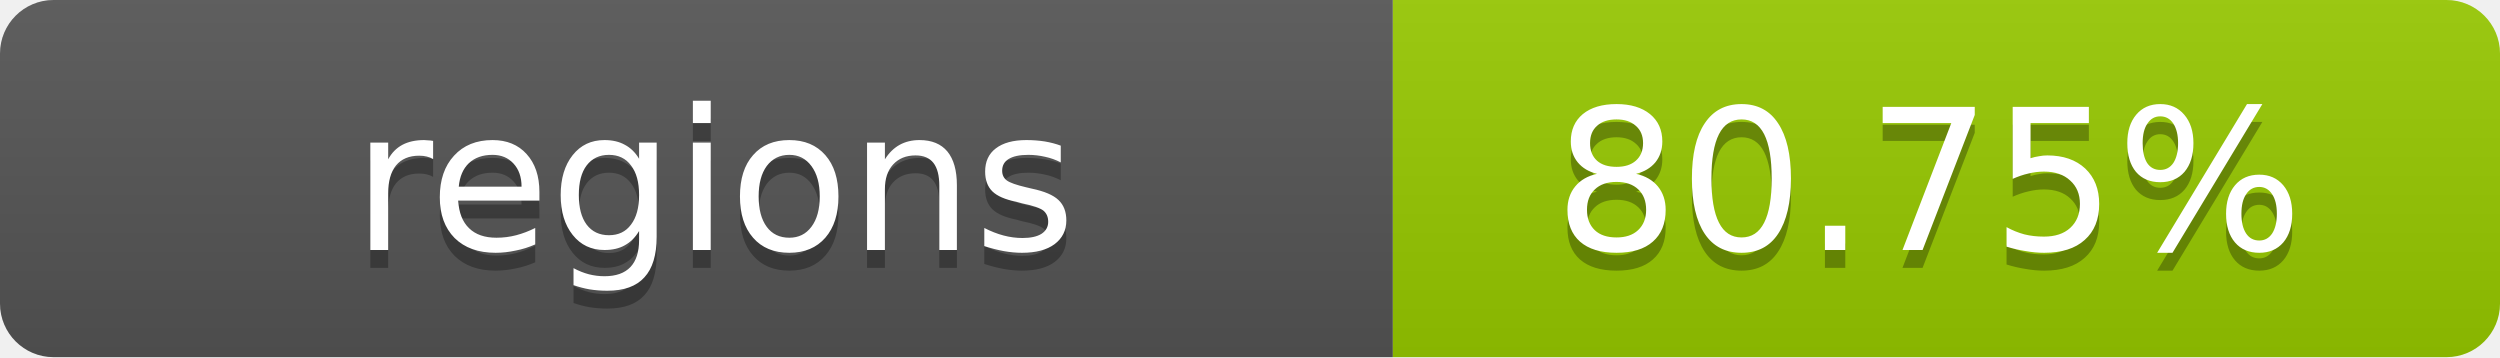
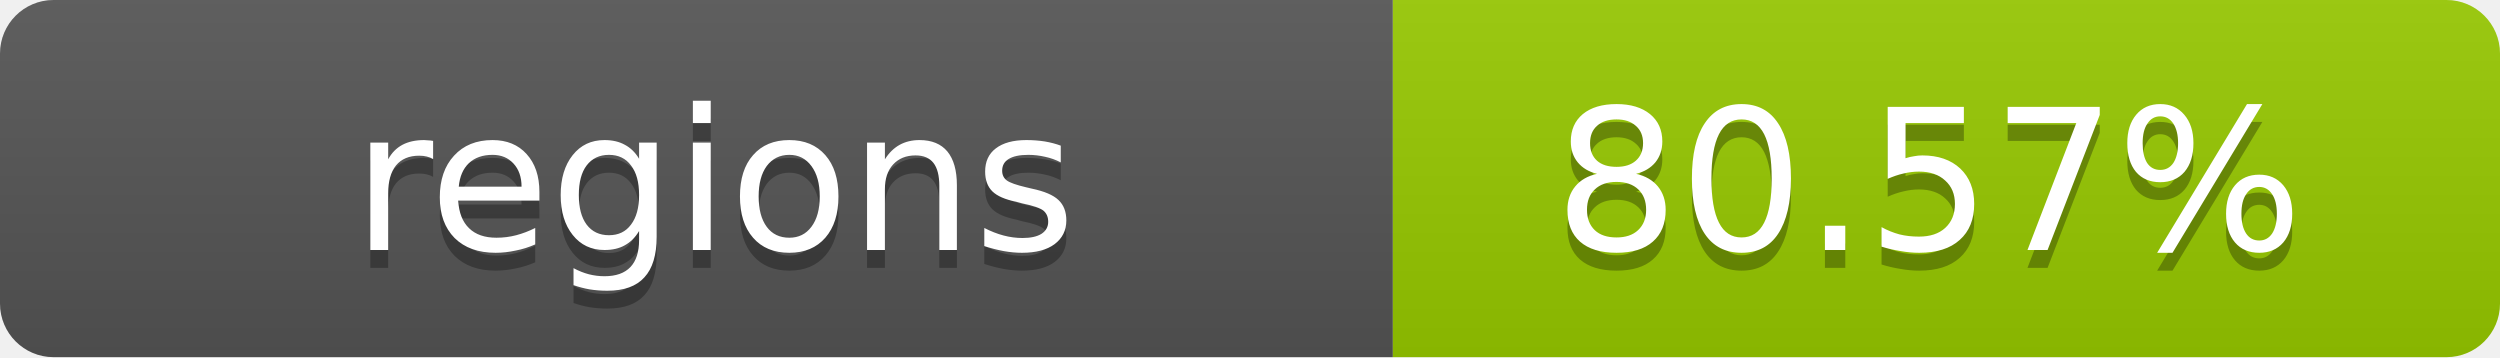
- <svg xmlns="http://www.w3.org/2000/svg" width="140" height="20" role="img" aria-label="regions: 80.75%">
+ <svg xmlns="http://www.w3.org/2000/svg" width="140" height="20" role="img" aria-label="regions: 80.57%">
  <linearGradient id="s" x2="0" y2="100%">
    <stop offset="0" stop-color="#bbb" stop-opacity=".1" />
    <stop offset="1" stop-opacity=".1" />
  </linearGradient>
  <clipPath id="r">
    <rect width="140" height="20" rx="3" fill="#fff" />
  </clipPath>
  <g clip-path="url(#r)">
    <rect width="78" height="20" fill="#555" />
    <rect x="78" width="62" height="20" fill="#97CA00" />
    <rect width="140" height="20" fill="url(#s)" />
  </g>
  <g fill="#fff" text-anchor="middle" font-family="Verdana,Geneva,DejaVu Sans,sans-serif" text-rendering="geometricPrecision" font-size="11">
    <text x="40" y="15" fill="#010101" fill-opacity=".3">regions</text>
    <text x="40" y="14">regions</text>
-     <text x="108" y="15" fill="#010101" fill-opacity=".3">80.75%</text>
-     <text x="108" y="14">80.75%</text>
+     <text x="108" y="15" fill="#010101" fill-opacity=".3">80.57%</text>
+     <text x="108" y="14">80.57%</text>
  </g>
</svg>
